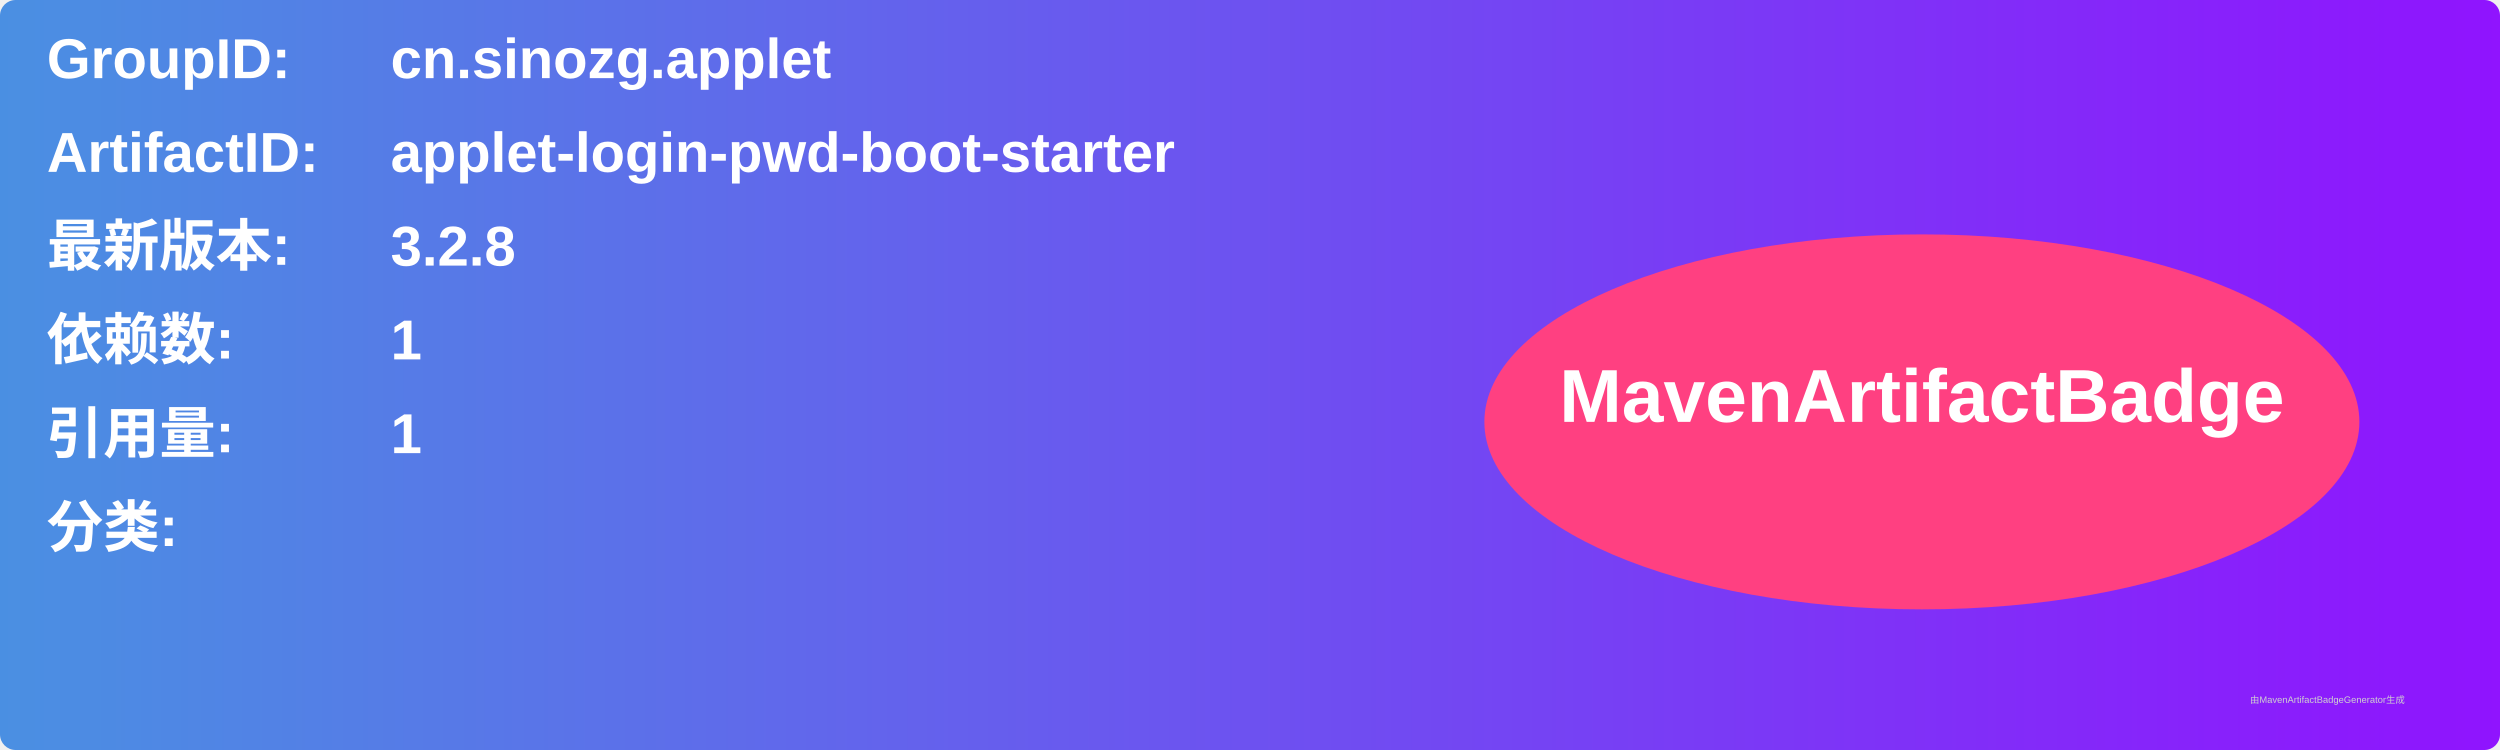
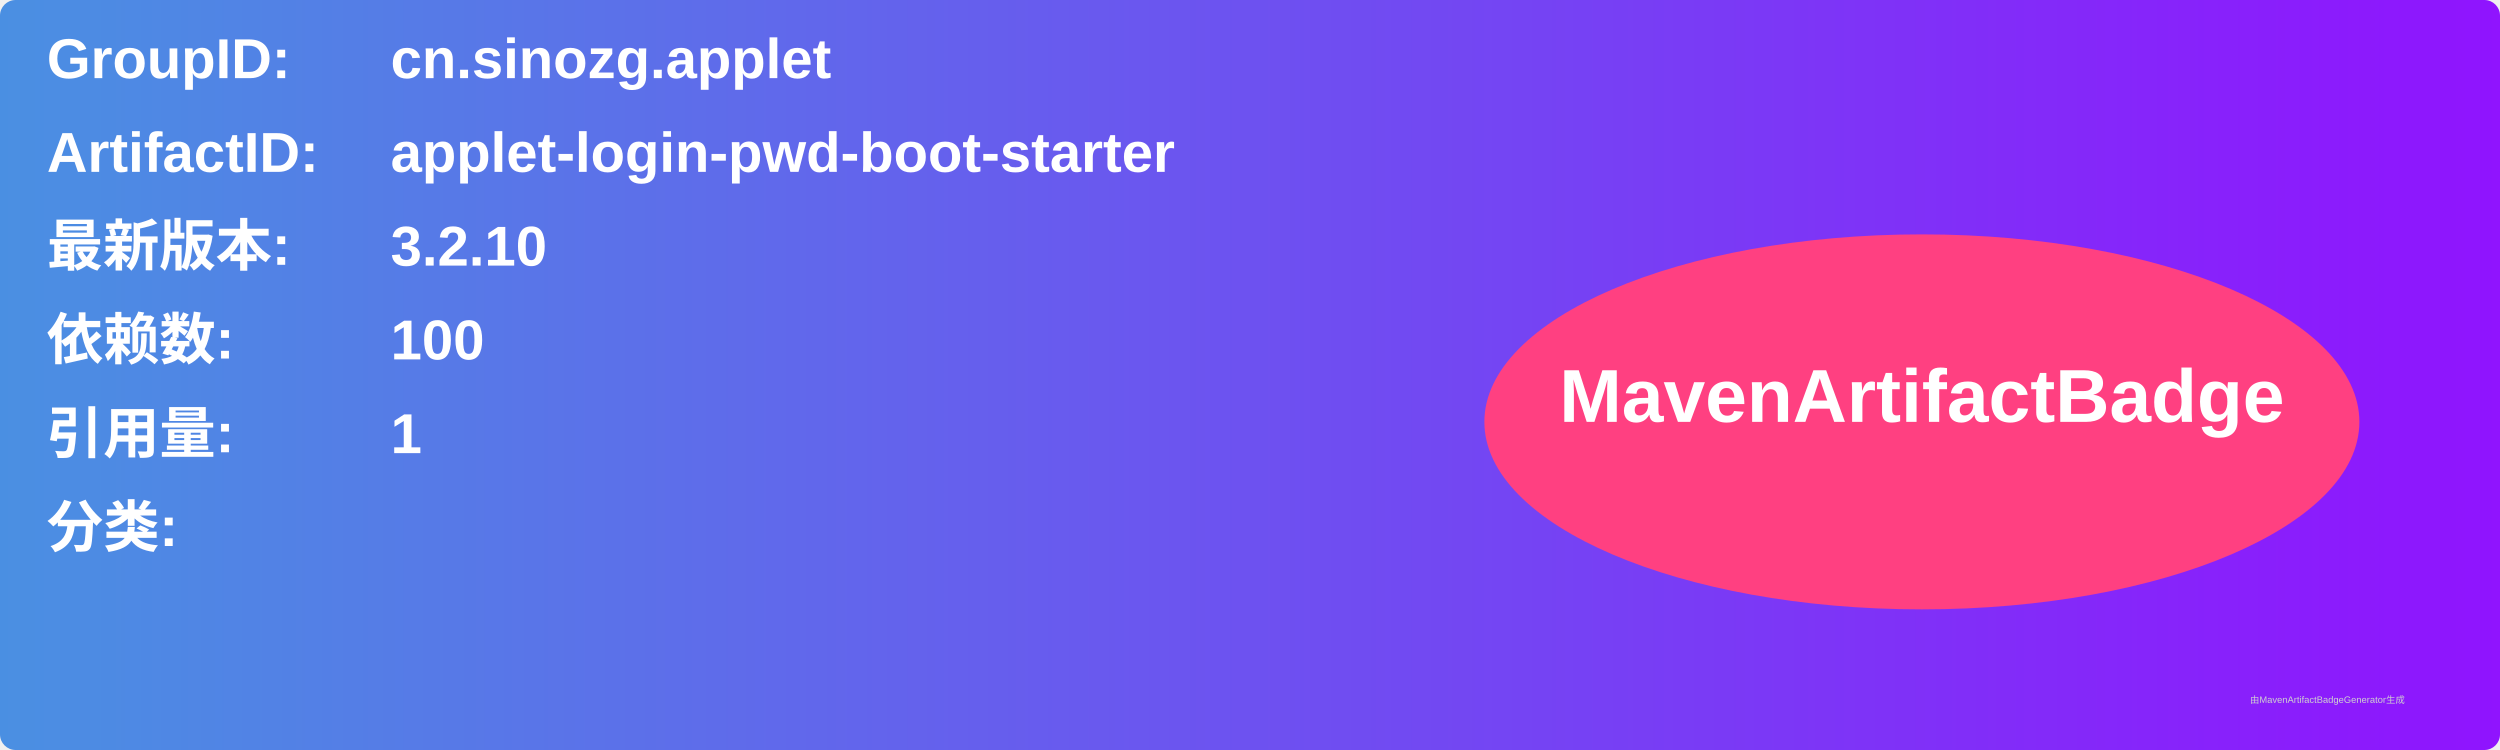
<svg xmlns="http://www.w3.org/2000/svg" width="800" height="240" viewBox="0 0 800 240">
  <linearGradient id="grad" x1="0%" y1="0%" x2="100%" y2="0%">
    <stop offset="0%" stop-color="#4a90e2" />
    <stop offset="100%" stop-color="#9013fe" />
  </linearGradient>
  <rect width="100%" height="100%" rx="5" ry="5" fill="url(#grad)" />
  <g transform="translate(15, 15)">
    <text x="0" y="10" font-family="Arial" font-size="18" fill="white" font-weight="bold" width="260">GroupID:</text>
    <text x="110" y="10" font-family="Arial" font-size="18" fill="white" font-weight="bold" width="460">cn.sinozg.applet</text>
    <text x="0" y="40" font-family="Arial" font-size="18" fill="white" font-weight="bold" width="260">ArtifactID:</text>
    <text x="110" y="40" font-family="Arial" font-size="18" fill="white" font-weight="bold" width="460">applet-login-pwd-boot-starter</text>
    <text x="0" y="70" font-family="Arial" font-size="18" fill="white" font-weight="bold">最新版本:</text>
    <text x="110" y="70" font-family="Arial" font-size="18" fill="white" font-weight="bold">
-       <tspan font-weight="bold">3.2.8</tspan>
+       <tspan font-weight="bold">3.2.10</tspan>
    </text>
    <text x="0" y="100" font-family="Arial" font-size="18" fill="white" font-weight="bold">依赖数: </text>
    <text x="110" y="100" font-family="Arial" font-size="18" fill="white">
-       <tspan font-weight="bold">1</tspan>
+       <tspan font-weight="bold">100</tspan>
    </text>
    <text x="0" y="130" font-family="Arial" font-size="18" fill="white" font-weight="bold">引用量: </text>
    <text x="110" y="130" font-family="Arial" font-size="18" fill="white">
      <tspan font-weight="bold">1</tspan>
    </text>
    <text x="0" y="160" font-family="Arial" font-size="18" fill="white" font-weight="bold">分类:</text>
    <text x="10" y="190" font-family="Arial" font-size="10" fill="white">
      <tspan font-weight="bold" />
    </text>
    <ellipse cx="600" cy="120" rx="140" ry="60" fill="#ff4081" />
    <text x="600" y="120" text-anchor="middle" font-family="Arial" font-size="24" fill="white" font-weight="bold">MavenArtifactBadge</text>
  </g>
  <text x="720" y="225" font-family="Arial" font-size="3" fill="#d0d0d0">由MavenArtifactBadgeGenerator生成</text>
</svg>
